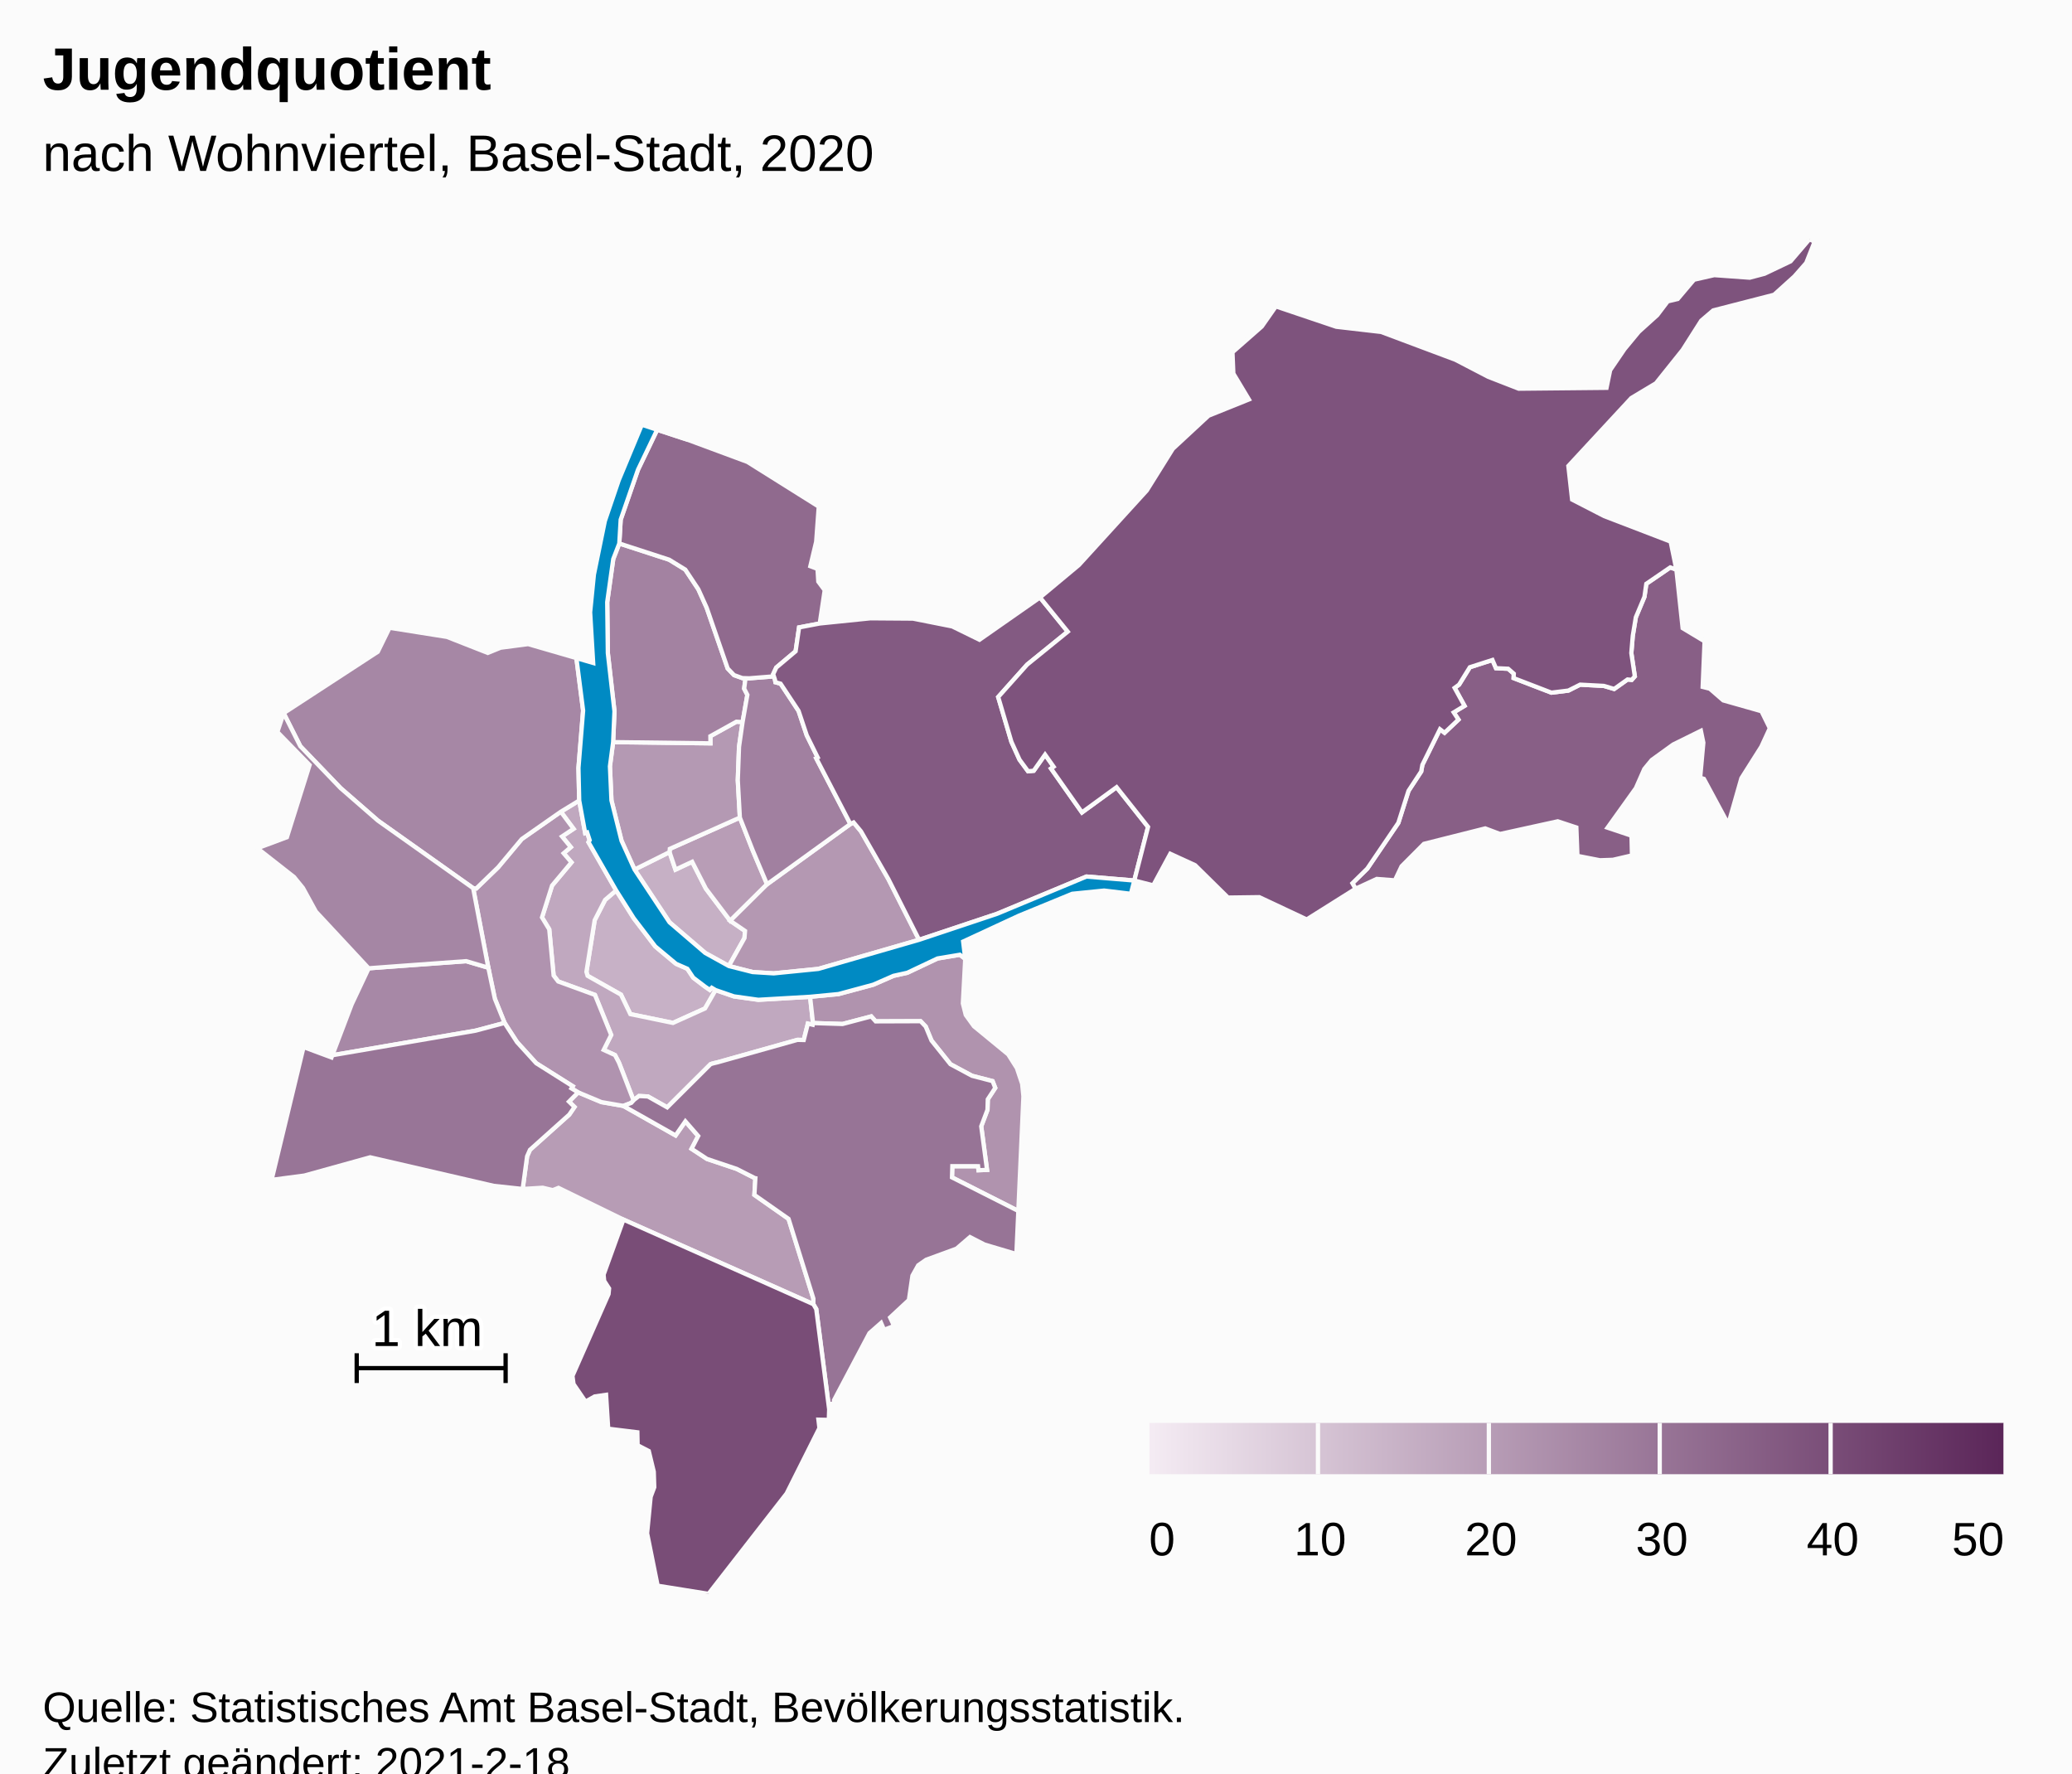
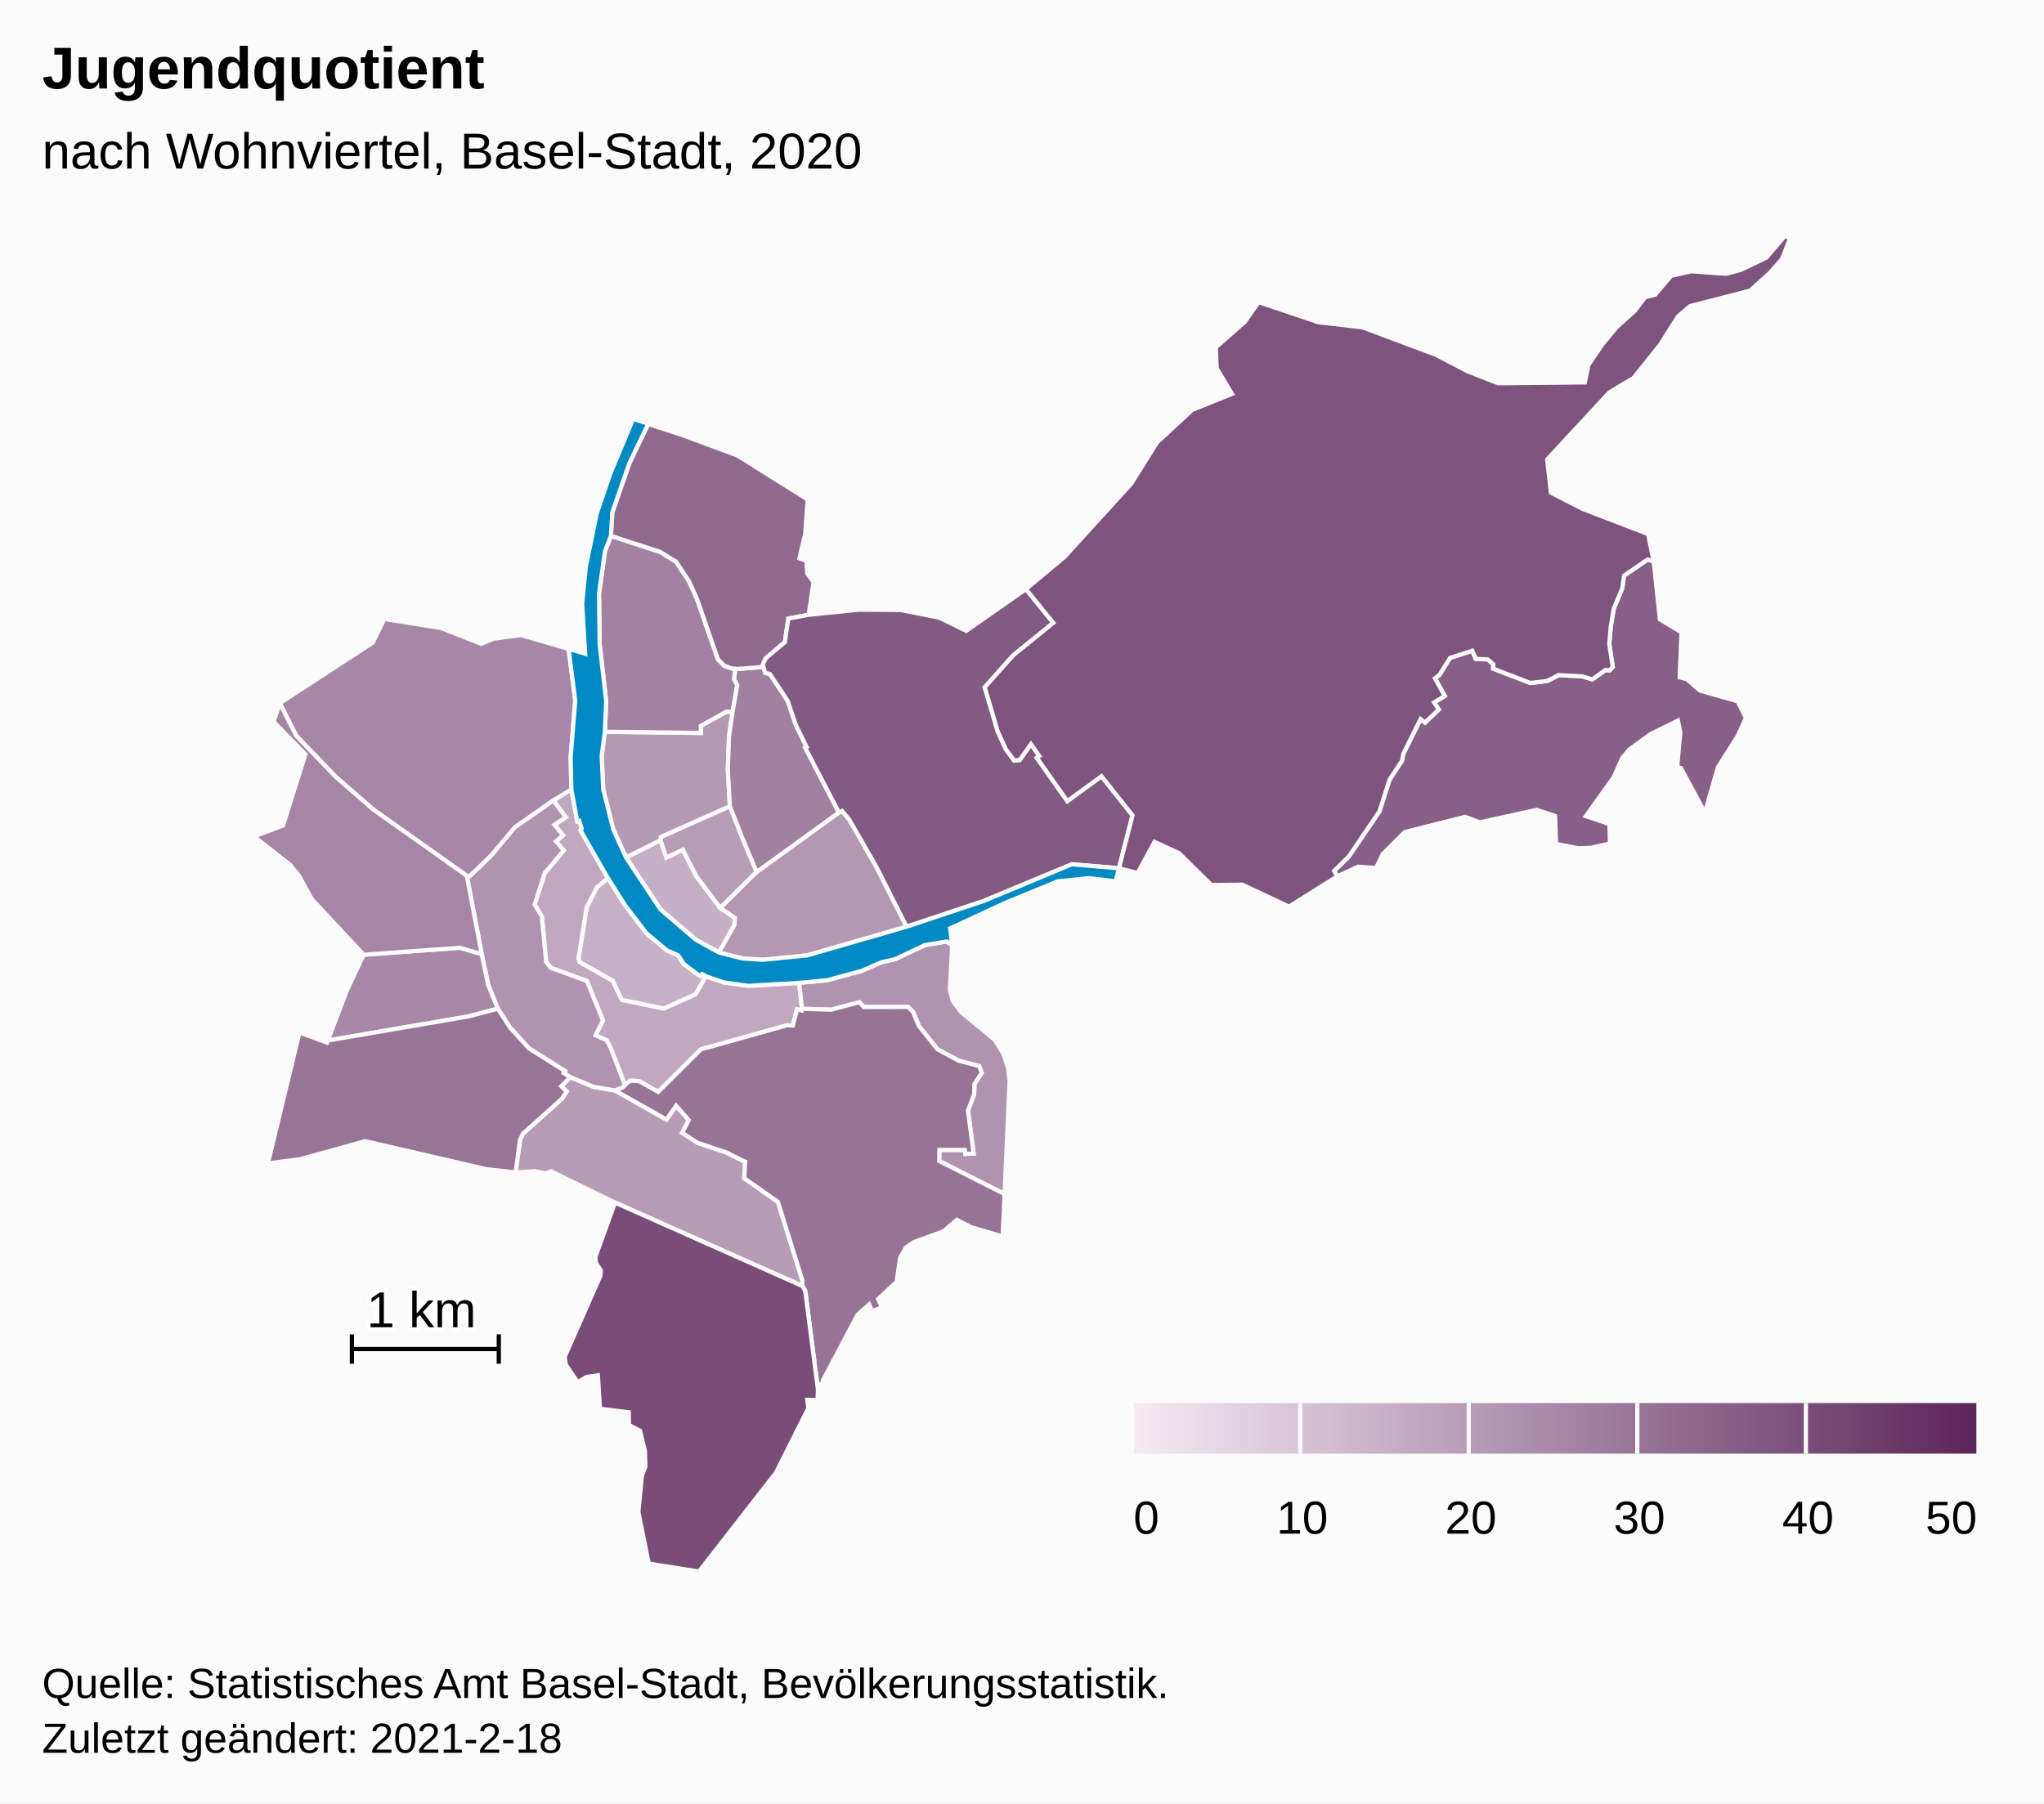
- <svg xmlns="http://www.w3.org/2000/svg" version="1.1" class="highcharts-root" style="font-family:Arial;font-size:12px;" viewBox="0 0 485 415">
+ <svg xmlns="http://www.w3.org/2000/svg" version="1.1" class="highcharts-root" style="font-family:Arial;font-size:12px;" width="485" height="428">
  <defs>
-     <linearGradient x1="0" y1="0" x2="1" y2="0" id="highcharts-bak1cbd-52">
+     <linearGradient x1="0" y1="0" x2="1" y2="0" id="highcharts-jrafun0-52">
      <stop offset="0" stop-color="#f4ebf3" stop-opacity="1" />
      <stop offset="1" stop-color="#5b2659" stop-opacity="1" />
    </linearGradient>
-     <clipPath id="highcharts-bak1cbd-53-">
+     <clipPath id="highcharts-jrafun0-53-">
      <rect x="0" y="0" width="465" height="317" fill="none" />
    </clipPath>
-     <clipPath id="highcharts-bak1cbd-75-">
+     <clipPath id="highcharts-jrafun0-75-">
      <rect x="0" y="0" width="465" height="317" fill="none" />
    </clipPath>
  </defs>
  <rect fill="#fbfbfb" class="highcharts-background" x="0" y="0" width="485" height="428" rx="0" ry="0" />
  <rect fill="none" class="highcharts-plot-background" x="10" y="56" width="465" height="317" />
  <g class="highcharts-pane-group" data-z-index="0" />
  <rect fill="none" class="highcharts-plot-border" data-z-index="1" x="10" y="56" width="465" height="317" />
  <g class="highcharts-series-group" data-z-index="3">
-     <g class="highcharts-series highcharts-series-0 highcharts-map-series highcharts-color-0" data-z-index="0.1" opacity="1" transform="translate(10,56) scale(1 1)" stroke-width="1" clip-path="url(#highcharts-bak1cbd-75-)">
+     <g class="highcharts-series highcharts-series-0 highcharts-map-series highcharts-color-0" data-z-index="0.1" opacity="1" transform="translate(10,56) scale(1 1)" stroke-width="1" clip-path="url(#highcharts-jrafun0-75-)">
      <g transform="translate(0,0) scale(1 1)">
        <path fill="rgb(199,177,198)" d="M 157.499 175.701 L 156.598 175.17 L 156.144 175.659 L 155.075 174.929 L 152.283 172.811 L 150.886 170.715 L 148.257 169.562 L 143.381 165.489 L 138.344 158.895 L 134.228 152.381 L 131.642 154.589 L 129.197 159.353 L 127.264 171.442 L 127.542 172.365 L 135.351 176.77 L 137.547 181.329 L 147.524 183.39 L 155.028 180.005 L 157.499 175.701 Z" stroke="#fbfbfb" stroke-width="inherit" opacity="1" class="highcharts-point highcharts-color-0" />
        <path fill="rgb(198,176,197)" d="M 160.6 170.072 L 164.262 163.525 L 164.392 161.864 L 160.917 159.483 L 155.23 151.967 L 152.017 145.68 L 148.113 147.511 L 146.718 143.41 L 138.535 147.497 L 146.709 159.836 L 155.075 167.016 L 160.6 170.072 Z" stroke="#fbfbfb" stroke-width="inherit" opacity="1" class="highcharts-point highcharts-color-0" />
        <path fill="rgb(192,168,191)" d="M 121.275 133.966 L 124.253 137.962 L 121.554 139.754 L 123.608 142.254 L 121.933 143.684 L 123.765 145.818 L 119.229 151.236 L 116.868 158.693 L 118.562 161.485 L 119.59 172.302 L 120.66 173.689 L 129.26 176.832 L 133.063 186.201 L 131.31 189.702 L 133.959 190.917 L 134.859 192.639 L 135.028 193.06 L 135.577 194.464 L 138.293 201.518 L 138.293 201.518 L 138.423 201.375 L 139.575 200.494 L 141.666 200.6 L 146.177 203.146 L 156.302 193.06 L 156.709 192.915 L 157.154 192.798 L 157.987 192.601 L 176.619 187.361 L 176.735 187.35 L 178.135 187.386 L 179.102 183.551 L 180.23 183.815 L 180.3 183.42 L 179.62 177.274 L 167.502 177.978 L 161.785 177.176 L 157.499 175.701 L 155.028 180.005 L 147.524 183.39 L 137.547 181.329 L 135.351 176.77 L 127.542 172.365 L 127.264 171.442 L 129.197 159.353 L 131.642 154.589 L 134.228 152.381 L 127.748 141.084 L 128.022 140.633 L 127.432 138.812 L 126.973 138.959 L 125.579 131.345 L 121.275 133.966 Z" stroke="#fbfbfb" stroke-width="inherit" opacity="1" class="highcharts-point highcharts-color-0" />
        <path fill="rgb(184,157,182)" d="M 160.917 159.483 L 155.23 151.967 L 152.017 145.68 L 148.113 147.511 L 146.718 143.41 L 146.788 142.65 L 163.183 135.336 L 166.205 143.035 L 167.398 145.867 L 169.551 150.938 L 160.917 159.483 Z" stroke="#fbfbfb" stroke-width="inherit" opacity="1" class="highcharts-point highcharts-color-0" />
        <path fill="rgb(183,156,181)" d="M 135.884 202.803 L 135.941 202.824 L 148.134 209.717 L 150.43 206.419 L 153.428 209.851 L 151.877 212.851 L 155.494 215.224 L 162.439 217.55 L 166.562 219.646 L 166.593 219.679 L 166.602 219.691 L 166.658 219.707 L 166.811 219.732 L 166.585 223.64 L 174.58 229.246 L 180.392 247.911 L 180.38 249.21 L 135.937 229.419 L 120.729 221.994 L 119.396 222.524 L 117.04 221.961 L 112.341 222.253 L 113.384 214.605 L 114.049 213.091 L 123.252 204.845 L 124.473 203.06 L 123.182 201.802 L 125.33 199.645 L 130.782 201.92 L 135.884 202.803 Z" stroke="#fbfbfb" stroke-width="inherit" opacity="1" class="highcharts-point highcharts-color-0" />
        <path fill="rgb(180,153,179)" d="M 163.816 112.989 L 162.987 118.776 L 162.696 126.585 L 163.183 135.336 L 146.788 142.65 L 146.718 143.41 L 138.535 147.497 L 135.486 140.77 L 133.125 131.307 L 132.767 123.342 L 133.516 117.677 L 156.295 117.958 L 156.279 116.28 L 162.375 112.898 L 163.816 112.989 Z" stroke="#fbfbfb" stroke-width="inherit" opacity="1" class="highcharts-point highcharts-color-0" />
        <path fill="rgb(180,152,178)" d="M 160.917 159.483 L 169.551 150.938 L 189.055 136.836 L 189.804 136.474 L 191.537 138.558 L 197.964 149.763 L 205.131 163.94 L 181.565 170.746 L 171.108 171.791 L 166.174 171.486 L 160.6 170.072 L 164.262 163.525 L 164.392 161.864 L 160.917 159.483 Z" stroke="#fbfbfb" stroke-width="inherit" opacity="1" class="highcharts-point highcharts-color-0" />
        <path fill="rgb(176,147,175)" d="M 121.275 133.966 L 124.253 137.962 L 121.554 139.754 L 123.608 142.254 L 121.933 143.684 L 123.765 145.818 L 119.229 151.236 L 116.868 158.693 L 118.562 161.485 L 119.59 172.302 L 120.66 173.689 L 129.26 176.832 L 133.063 186.201 L 131.31 189.702 L 133.959 190.917 L 134.859 192.639 L 135.028 193.06 L 135.577 194.464 L 138.293 201.518 L 138.293 201.518 L 137.765 202.101 L 135.913 202.813 L 135.884 202.803 L 130.782 201.92 L 125.33 199.645 L 123.767 198.707 L 124.071 198.212 L 115.516 192.819 L 111.016 187.873 L 108.11 183.387 L 105.833 177.737 L 104.303 170.466 L 100.759 151.859 L 101.475 151.925 L 106.593 146.975 L 112.133 140.356 L 121.275 133.966 Z" stroke="#fbfbfb" stroke-width="inherit" opacity="1" class="highcharts-point highcharts-color-0" />
        <path fill="rgb(176,147,174)" d="M 215.934 168.4 L 215.381 178.829 L 216.062 181.531 L 217.969 184.165 L 225.998 190.763 L 228.028 193.968 L 229.259 197.647 L 229.555 200.58 L 228.366 227.399 L 212.838 219.541 L 212.917 216.919 L 218.937 216.922 L 219.041 217.862 L 221.037 217.782 L 219.681 207.589 L 221.146 203.718 L 221.217 201.262 L 222.959 198.6 L 222.339 197.01 L 217.52 195.763 L 212.467 193.046 L 208.04 187.514 L 206.679 184.231 L 205.481 182.984 L 194.971 183.022 L 193.933 181.866 L 187.216 183.64 L 180.3 183.42 L 179.62 177.274 L 186.271 176.636 L 194.407 174.44 L 199.141 172.37 L 202.375 171.652 L 209.451 168.305 L 214.679 167.434 L 215.934 168.4 Z" stroke="#fbfbfb" stroke-width="inherit" opacity="1" class="highcharts-point highcharts-color-0" />
        <path fill="rgb(167,136,166)" d="M 79.844 170.341 L 76.296 170.603 L 72.323 179.035 L 67.793 190.952 L 101.329 185.197 L 108.11 183.387 L 105.833 177.737 L 104.303 170.466 L 99.12 168.936 L 83.079 170.102 L 79.844 170.341 Z" stroke="#fbfbfb" stroke-width="inherit" opacity="1" class="highcharts-point highcharts-color-0" />
        <path fill="rgb(166,135,165)" d="M 121.275 133.966 L 112.133 140.356 L 106.593 146.975 L 101.475 151.925 L 100.759 151.859 L 78.467 136.05 L 69.733 128.445 L 60.293 118.632 L 56.393 110.894 L 78.431 96.531 L 81.183 90.91 L 94.625 93.046 L 104.175 96.798 L 107.187 95.576 L 113.625 94.733 L 124.918 98.005 L 126.494 110.293 L 125.404 123.705 L 125.579 131.345 L 121.275 133.966 Z" stroke="#fbfbfb" stroke-width="inherit" opacity="1" class="highcharts-point highcharts-color-0" />
        <path fill="rgb(165,134,164)" d="M 79.844 170.341 L 76.296 170.603 L 63.941 157.334 L 60.916 151.809 L 58.833 149.249 L 50.241 142.513 L 57.155 139.93 L 62.468 123.029 L 54.926 115.298 L 56.393 110.894 L 60.293 118.632 L 69.733 128.445 L 78.467 136.05 L 100.759 151.859 L 104.303 170.466 L 99.12 168.936 L 83.079 170.102 L 79.844 170.341 Z" stroke="#fbfbfb" stroke-width="inherit" opacity="1" class="highcharts-point highcharts-color-0" />
        <path fill="rgb(163,130,161)" d="M 163.816 112.989 L 162.375 112.898 L 156.279 116.28 L 156.295 117.958 L 133.516 117.677 L 133.83 110.446 L 132.279 96.852 L 132.132 84.911 L 133.545 74.828 L 134.962 71.188 L 146.634 74.983 L 150.407 77.299 L 153.46 81.9 L 155.408 86.21 L 160.332 100.443 L 161.819 101.992 L 163.754 102.689 L 164.506 102.713 L 164.506 102.713 L 164.189 105.163 L 164.938 106.62 L 163.816 112.989 Z" stroke="#fbfbfb" stroke-width="inherit" opacity="1" class="highcharts-point highcharts-color-0" />
        <path fill="rgb(161,128,160)" d="M 171.403 103.076 L 171.51 103.671 L 172.712 103.994 L 176.923 110.368 L 178.833 116.074 L 181.398 121.262 L 181.055 121.448 L 189.055 136.836 L 169.551 150.938 L 167.398 145.867 L 166.205 143.035 L 163.183 135.336 L 162.696 126.585 L 162.987 118.776 L 163.816 112.989 L 164.938 106.62 L 164.189 105.163 L 164.506 102.713 L 164.506 102.713 L 165.377 102.741 L 171.149 102.283 L 171.403 103.076 Z" stroke="#fbfbfb" stroke-width="inherit" opacity="1" class="highcharts-point highcharts-color-0" />
        <path fill="rgb(152,117,151)" d="M 123.182 201.802 L 124.473 203.06 L 123.252 204.845 L 114.049 213.091 L 113.384 214.605 L 112.341 222.253 L 105.568 221.523 L 76.646 214.839 L 61.241 219.111 L 53.571 220.12 L 61.057 189.036 L 67.596 191.469 L 67.793 190.952 L 101.329 185.197 L 108.11 183.387 L 111.016 187.873 L 115.516 192.819 L 124.071 198.212 L 123.767 198.707 L 125.33 199.645 L 123.182 201.802 Z" stroke="#fbfbfb" stroke-width="inherit" opacity="1" class="highcharts-point highcharts-color-0" />
        <path fill="rgb(151,116,150)" d="M 135.941 202.824 L 148.134 209.717 L 150.43 206.419 L 153.428 209.851 L 151.877 212.851 L 155.494 215.224 L 162.439 217.55 L 166.562 219.646 L 166.593 219.679 L 166.602 219.691 L 166.658 219.707 L 166.811 219.732 L 166.585 223.64 L 174.58 229.246 L 180.392 247.911 L 180.38 249.21 L 181.063 250.358 L 184.087 273.822 L 184.261 272.575 L 185.286 272.432 L 185.221 271.679 L 193.517 255.989 L 196.239 253.598 L 196.934 255.214 L 199.278 254.309 L 198.352 252.32 L 202.748 248.235 L 203.579 242.531 L 204.929 240.116 L 206.774 238.826 L 213.898 236.216 L 217.046 233.511 L 220.448 235.256 L 227.911 237.472 L 228.366 227.399 L 212.838 219.541 L 212.917 216.919 L 218.937 216.922 L 219.041 217.862 L 221.037 217.782 L 219.681 207.589 L 221.146 203.718 L 221.217 201.262 L 222.959 198.6 L 222.339 197.01 L 217.52 195.763 L 212.467 193.046 L 208.04 187.514 L 206.679 184.231 L 205.481 182.984 L 194.971 183.022 L 193.933 181.866 L 187.216 183.64 L 180.3 183.42 L 180.23 183.815 L 179.102 183.551 L 178.135 187.386 L 176.735 187.35 L 176.619 187.361 L 157.987 192.601 L 157.154 192.798 L 156.709 192.915 L 156.302 193.06 L 146.177 203.146 L 141.666 200.6 L 139.575 200.494 L 138.423 201.375 L 138.293 201.518 L 137.765 202.101 L 135.913 202.813 L 135.941 202.824 Z" stroke="#fbfbfb" stroke-width="inherit" opacity="1" class="highcharts-point highcharts-color-0" />
        <path fill="rgb(144,106,142)" d="M 163.754 102.689 L 161.819 101.992 L 160.332 100.443 L 155.408 86.21 L 153.46 81.9 L 150.407 77.299 L 146.634 74.983 L 134.962 71.188 L 135.284 65.618 L 139.335 53.928 L 143.827 44.575 L 151.067 46.95 L 164.966 52.101 L 181.647 62.565 L 181.045 70.783 L 179.679 76.506 L 181.358 77.133 L 181.544 80.105 L 183.043 82.121 L 181.878 89.91 L 177.043 90.831 L 176.23 96.415 L 171.705 100.224 L 170.984 101.767 L 171.149 102.283 L 165.377 102.741 L 164.506 102.713 L 163.754 102.689 Z" stroke="#fbfbfb" stroke-width="inherit" opacity="1" class="highcharts-point highcharts-color-0" />
        <path fill="rgb(136,95,134)" d="M 371.94 103.104 L 372.668 102.284 L 371.851 96.838 L 372.19 92.784 L 372.906 88.459 L 374.924 83.662 L 375.356 80.619 L 380.964 76.786 L 382.395 77.294 L 383.863 91.004 L 388.995 94.085 L 388.549 104.752 L 390.216 105.173 L 393.368 107.908 L 402.318 110.447 L 404.272 114.421 L 402.285 118.735 L 397.612 126.122 L 394.549 136.882 L 388.836 126.276 L 387.962 126.008 L 388.706 117.814 L 388.135 115.031 L 381.646 118.233 L 376.619 121.862 L 374.893 123.955 L 372.916 128.439 L 366.287 137.696 L 371.894 139.576 L 372.004 144.181 L 367.544 145.218 L 364.497 145.323 L 359.235 144.295 L 358.983 137.65 L 354.623 136.211 L 341.123 139.174 L 337.649 137.871 L 323.297 141.483 L 318.077 146.723 L 316.511 150.024 L 312.262 149.693 L 307.301 151.991 L 306.564 150.702 L 310.046 147.276 L 317.317 136.568 L 319.695 129.074 L 322.666 124.548 L 322.944 122.984 L 327.062 114.67 L 328.128 115.488 L 331.386 112.408 L 330.274 110.716 L 332.803 109.184 L 330.489 104.983 L 331.533 104.219 L 334.052 100.152 L 339.342 98.448 L 340.167 100.371 L 343.023 100.506 L 344.341 101.655 L 344.3 102.693 L 353.14 106.098 L 357.111 105.61 L 359.868 104.225 L 365.426 104.519 L 367.835 105.235 L 370.963 103.015 L 371.558 103.069 L 371.94 103.104 Z" stroke="#fbfbfb" stroke-width="inherit" opacity="1" class="highcharts-point highcharts-color-0" />
        <path fill="rgb(131,90,130)" d="M 171.403 103.076 L 171.51 103.671 L 172.712 103.994 L 176.923 110.368 L 178.833 116.074 L 181.398 121.262 L 181.055 121.448 L 189.055 136.836 L 189.804 136.474 L 191.537 138.558 L 197.964 149.763 L 205.131 163.94 L 223.394 157.848 L 244.309 149.134 L 255.51 150.066 L 255.51 150.066 L 258.729 137.517 L 251.362 128.226 L 243.255 134.127 L 236.542 124.6 L 236.02 123.859 L 236.625 123.433 L 234.625 120.595 L 231.965 124.375 L 230.641 124.497 L 228.64 121.774 L 226.739 117.585 L 225.284 112.658 L 223.649 107.121 L 230.418 99.542 L 239.93 91.826 L 233.433 83.818 L 219.267 93.719 L 212.895 90.595 L 203.702 88.769 L 193.753 88.695 L 181.878 89.91 L 177.043 90.831 L 176.23 96.415 L 171.705 100.224 L 170.984 101.767 L 171.403 103.076 Z" stroke="#fbfbfb" stroke-width="inherit" opacity="1" class="highcharts-point highcharts-color-0" />
        <path fill="rgb(126,83,125)" d="M 236.02 123.859 L 236.625 123.433 L 234.625 120.595 L 231.965 124.375 L 230.641 124.497 L 228.64 121.774 L 226.739 117.585 L 225.284 112.658 L 223.649 107.121 L 230.418 99.542 L 239.93 91.826 L 233.433 83.818 L 242.529 76.243 L 258.434 58.79 L 264.53 49.032 L 272.882 41.288 L 282.337 37.479 L 278.695 31.418 L 278.49 26.44 L 285.347 20.421 L 288.65 15.702 L 302.785 20.466 L 313.295 21.681 L 330.683 28.195 L 338.376 32.192 L 345.489 34.96 L 366.047 34.759 L 366.893 30.638 L 370.245 25.711 L 373.592 21.662 L 377.915 17.76 L 380.371 14.522 L 382.711 13.968 L 386.519 9.462 L 391.261 8.386 L 399.56 8.981 L 403.043 8.059 L 409.124 5.157 L 413.534 0 L 414.759 0.549 L 412.793 5.53 L 410.02 8.684 L 405.26 12.982 L 391.017 16.645 L 388.217 19.035 L 383.87 25.872 L 377.606 33.698 L 371.846 37.145 L 357.11 53.048 L 357.991 60.916 L 365.52 64.79 L 381.052 70.75 L 382.395 77.294 L 380.964 76.786 L 375.356 80.619 L 374.924 83.662 L 372.906 88.459 L 372.19 92.784 L 371.851 96.838 L 372.668 102.284 L 371.94 103.104 L 371.558 103.069 L 370.963 103.015 L 367.835 105.235 L 365.426 104.519 L 359.868 104.225 L 357.111 105.61 L 353.14 106.098 L 344.3 102.693 L 344.341 101.655 L 343.023 100.506 L 340.167 100.371 L 339.342 98.448 L 334.052 100.152 L 331.533 104.219 L 330.489 104.983 L 332.803 109.184 L 330.274 110.716 L 331.386 112.408 L 328.128 115.488 L 327.062 114.67 L 322.944 122.984 L 322.666 124.548 L 319.695 129.074 L 317.317 136.568 L 310.046 147.276 L 306.564 150.702 L 307.301 151.991 L 295.865 159.176 L 284.765 153.96 L 277.444 154.057 L 269.742 146.473 L 263.934 143.81 L 259.946 151.193 L 255.51 150.066 L 258.729 137.517 L 251.362 128.226 L 243.255 134.127 L 236.542 124.6 L 236.02 123.859 Z" stroke="#fbfbfb" stroke-width="inherit" opacity="1" class="highcharts-point highcharts-color-0" />
        <path fill="rgb(121,77,119)" d="M 135.937 229.419 L 180.38 249.21 L 181.063 250.358 L 184.087 273.822 L 184.001 276.293 L 181.572 276.239 L 181.807 278.203 L 174.134 293.503 L 155.841 317 L 143.935 315.096 L 141.47 302.832 L 142.301 294.297 L 143.144 292.046 L 143.031 288.415 L 141.865 283.579 L 139.248 282.225 L 139.188 279.194 L 132.364 278.355 L 131.867 270.422 L 129.207 270.804 L 127.061 272.016 L 124.244 267.893 L 123.999 265.997 L 132.443 246.854 L 132.572 245.537 L 131.42 243.75 L 131.285 242.295 L 135.937 229.419 Z" stroke="#fbfbfb" stroke-width="inherit" opacity="1" class="highcharts-point highcharts-color-0" />
      </g>
    </g>
    <g class="highcharts-markers highcharts-series-0 highcharts-map-series highcharts-color-0" data-z-index="0.1" opacity="1" transform="translate(10,56) scale(1 1)" clip-path="none" />
-     <g class="highcharts-series highcharts-series-1 highcharts-map-series highcharts-color-1" visibility="hidden" data-z-index="0.1" opacity="1" transform="translate(10,56) scale(1 1)" clip-path="url(#highcharts-bak1cbd-75-)" />
+     <g class="highcharts-series highcharts-series-1 highcharts-map-series highcharts-color-1" visibility="hidden" data-z-index="0.1" opacity="1" transform="translate(10,56) scale(1 1)" clip-path="url(#highcharts-jrafun0-75-)" />
    <g class="highcharts-markers highcharts-series-1 highcharts-map-series highcharts-color-1" visibility="hidden" data-z-index="0.1" opacity="1" transform="translate(10,56) scale(1 1)" clip-path="none" />
-     <g class="highcharts-series highcharts-series-2 highcharts-map-series" data-z-index="0.1" opacity="1" transform="translate(10,56) scale(1 1)" stroke-width="1" clip-path="url(#highcharts-bak1cbd-75-)">
+     <g class="highcharts-series highcharts-series-2 highcharts-map-series" data-z-index="0.1" opacity="1" transform="translate(10,56) scale(1 1)" stroke-width="1" clip-path="url(#highcharts-jrafun0-75-)">
      <g transform="translate(0,0) scale(1 1)">
        <path fill="#008AC3" d="M 160.6 170.072 L 166.174 171.486 L 171.108 171.791 L 181.565 170.746 L 205.131 163.94 L 223.394 157.848 L 244.309 149.134 L 255.51 150.066 L 254.712 153.175 L 248.443 152.417 L 240.984 153.17 L 228.529 158.284 L 215.447 164.346 L 215.934 168.4 L 214.679 167.434 L 209.451 168.305 L 202.375 171.652 L 199.141 172.37 L 194.407 174.44 L 186.271 176.636 L 179.62 177.274 L 167.502 177.978 L 161.785 177.176 L 157.499 175.701 L 156.598 175.17 L 156.144 175.659 L 155.075 174.929 L 152.283 172.811 L 150.886 170.715 L 148.257 169.562 L 143.381 165.489 L 138.344 158.895 L 134.228 152.381 L 127.748 141.084 L 128.022 140.633 L 127.432 138.812 L 126.973 138.959 L 125.579 131.345 L 125.404 123.705 L 126.494 110.293 L 124.918 98.005 L 128.847 99.153 L 128.136 87.292 L 129.017 78.474 L 131.58 65.937 L 134.826 56.393 L 140.241 43.398 L 151.067 46.95 L 143.827 44.575 L 139.335 53.928 L 135.284 65.618 L 134.962 71.188 L 133.545 74.828 L 132.132 84.911 L 132.279 96.852 L 133.83 110.446 L 133.516 117.677 L 132.767 123.342 L 133.125 131.307 L 135.486 140.77 L 138.535 147.497 L 146.709 159.836 L 155.075 167.016 L 160.6 170.072 Z" stroke="#fbfbfb" stroke-width="inherit" opacity="1" class="highcharts-point" />
      </g>
    </g>
    <g class="highcharts-markers highcharts-series-2 highcharts-map-series" data-z-index="0.1" opacity="1" transform="translate(10,56) scale(1 1)" clip-path="none" />
-     <g class="highcharts-series highcharts-series-3 highcharts-mapline-series" data-z-index="0.1" opacity="1" transform="translate(10,56) scale(1 1)" stroke-width="1" clip-path="url(#highcharts-bak1cbd-75-)">
+     <g class="highcharts-series highcharts-series-3 highcharts-mapline-series" data-z-index="0.1" opacity="1" transform="translate(10,56) scale(1 1)" stroke-width="1" clip-path="url(#highcharts-jrafun0-75-)">
      <g transform="translate(0,0) scale(1 1)">
        <path fill="none" d="M 73.496 260.693 L 73.496 267.664 L 73.496 264.179 L 108.351 264.179 L 108.351 260.693 L 108.351 267.664" stroke="black" stroke-width="inherit" opacity="1" class="highcharts-point" />
      </g>
    </g>
    <g class="highcharts-markers highcharts-series-3 highcharts-mapline-series" data-z-index="0.1" opacity="1" transform="translate(10,56) scale(1 1)" clip-path="none" />
  </g>
  <text x="10" text-anchor="start" class="highcharts-title" data-z-index="4" style="color:#000000;font-size:14px;font-weight:bold;font-family:Arial;fill:#000000;" y="21">
    <tspan>Jugendquotient</tspan>
  </text>
  <text x="10" text-anchor="start" class="highcharts-subtitle" data-z-index="4" style="color:#000000;font-size:12px;font-weight:normal;font-family:Arial;fill:#000000;" y="40">
    <tspan>nach Wohnviertel, Basel-Stadt, 2020</tspan>
  </text>
  <text x="10" text-anchor="start" class="highcharts-caption" data-z-index="4" style="color:#666666;fill:#666666;" y="385" />
-   <g class="highcharts-data-labels highcharts-series-3 highcharts-mapline-series" data-z-index="6" opacity="1" transform="translate(10,56) scale(1 1)" clip-path="url(#highcharts-bak1cbd-53-)">
+   <g class="highcharts-data-labels highcharts-series-3 highcharts-mapline-series" data-z-index="6" opacity="1" transform="translate(10,56) scale(1 1)" clip-path="url(#highcharts-jrafun0-53-)">
    <g class="highcharts-label highcharts-data-label highcharts-data-label-color-undefined" data-z-index="1" transform="translate(77,247)">
      <text x="0" data-z-index="1" y="12" style="color:black;font-size:12px;font-weight:normal;fill:black;">
        <tspan x="0" y="12" class="highcharts-text-outline" fill="#FFFFFF" stroke="#FFFFFF" stroke-width="2px" stroke-linejoin="round" style="">1 km</tspan>
        <tspan x="0" y="12">1 km</tspan>
      </text>
    </g>
  </g>
  <g class="highcharts-legend" data-z-index="7" transform="translate(261,326)">
    <rect fill="none" class="highcharts-legend-box" rx="0" ry="0" x="0" y="0" width="214" height="47" visibility="visible" />
    <g data-z-index="1">
      <g>
        <g class="highcharts-legend-item highcharts-undefined-series highcharts-color-undefined" data-z-index="1" transform="translate(8,3)">
-           <rect x="0" y="4" width="200" height="12" fill="url(#highcharts-bak1cbd-52)" data-z-index="1" />
+           <rect x="0" y="4" width="200" height="12" fill="url(#highcharts-jrafun0-52)" data-z-index="1" />
          <g class="highcharts-grid highcharts-coloraxis-grid" data-z-index="1">
            <path fill="none" stroke="#fbfbfb" stroke-width="1" data-z-index="1" class="highcharts-grid-line" d="M -0.5 4 L -0.5 16" opacity="1" />
            <path fill="none" stroke="#fbfbfb" stroke-width="1" data-z-index="1" class="highcharts-grid-line" d="M 39.5 4 L 39.5 16" opacity="1" />
            <path fill="none" stroke="#fbfbfb" stroke-width="1" data-z-index="1" class="highcharts-grid-line" d="M 79.5 4 L 79.5 16" opacity="1" />
            <path fill="none" stroke="#fbfbfb" stroke-width="1" data-z-index="1" class="highcharts-grid-line" d="M 119.5 4 L 119.5 16" opacity="1" />
            <path fill="none" stroke="#fbfbfb" stroke-width="1" data-z-index="1" class="highcharts-grid-line" d="M 159.5 4 L 159.5 16" opacity="1" />
            <path fill="none" stroke="#fbfbfb" stroke-width="1" data-z-index="1" class="highcharts-grid-line" d="M 200.5 4 L 200.5 16" opacity="1" />
          </g>
          <text x="21" style="color:#333333;cursor:pointer;font-size:12px;font-weight:bold;fill:#333333;" text-anchor="start" data-z-index="2" y="15" />
          <g class="highcharts-axis highcharts-coloraxis" data-z-index="2">
            <path fill="none" class="highcharts-axis-line" data-z-index="7" d="M 0 16 L 200 16" />
          </g>
          <g class="highcharts-axis-labels highcharts-coloraxis-labels" data-z-index="7">
            <text x="3" style="color:black;cursor:default;font-size:11px;fill:black;" text-anchor="middle" transform="translate(0,0)" y="35" opacity="1">0</text>
            <text x="40" style="color:black;cursor:default;font-size:11px;fill:black;" text-anchor="middle" transform="translate(0,0)" y="35" opacity="1">10</text>
            <text x="80" style="color:black;cursor:default;font-size:11px;fill:black;" text-anchor="middle" transform="translate(0,0)" y="35" opacity="1">20</text>
            <text x="120" style="color:black;cursor:default;font-size:11px;fill:black;" text-anchor="middle" transform="translate(0,0)" y="35" opacity="1">30</text>
            <text x="160" style="color:black;cursor:default;font-size:11px;fill:black;" text-anchor="middle" transform="translate(0,0)" y="35" opacity="1">40</text>
            <text x="194" style="color:black;cursor:default;font-size:11px;fill:black;" text-anchor="middle" transform="translate(0,0)" y="35" opacity="1">50</text>
          </g>
        </g>
      </g>
    </g>
  </g>
  <text x="10" class="highcharts-credits" text-anchor="start" data-z-index="8" style="cursor:default;color:#000000;font-size:10px;fill:#000000;" y="403">
    <tspan>Quelle: Statistisches Amt Basel-Stadt, Bevölkerungsstatistik.</tspan>
    <tspan x="10" dy="13">Zuletzt geändert: 2021-2-18</tspan>
  </text>
</svg>
